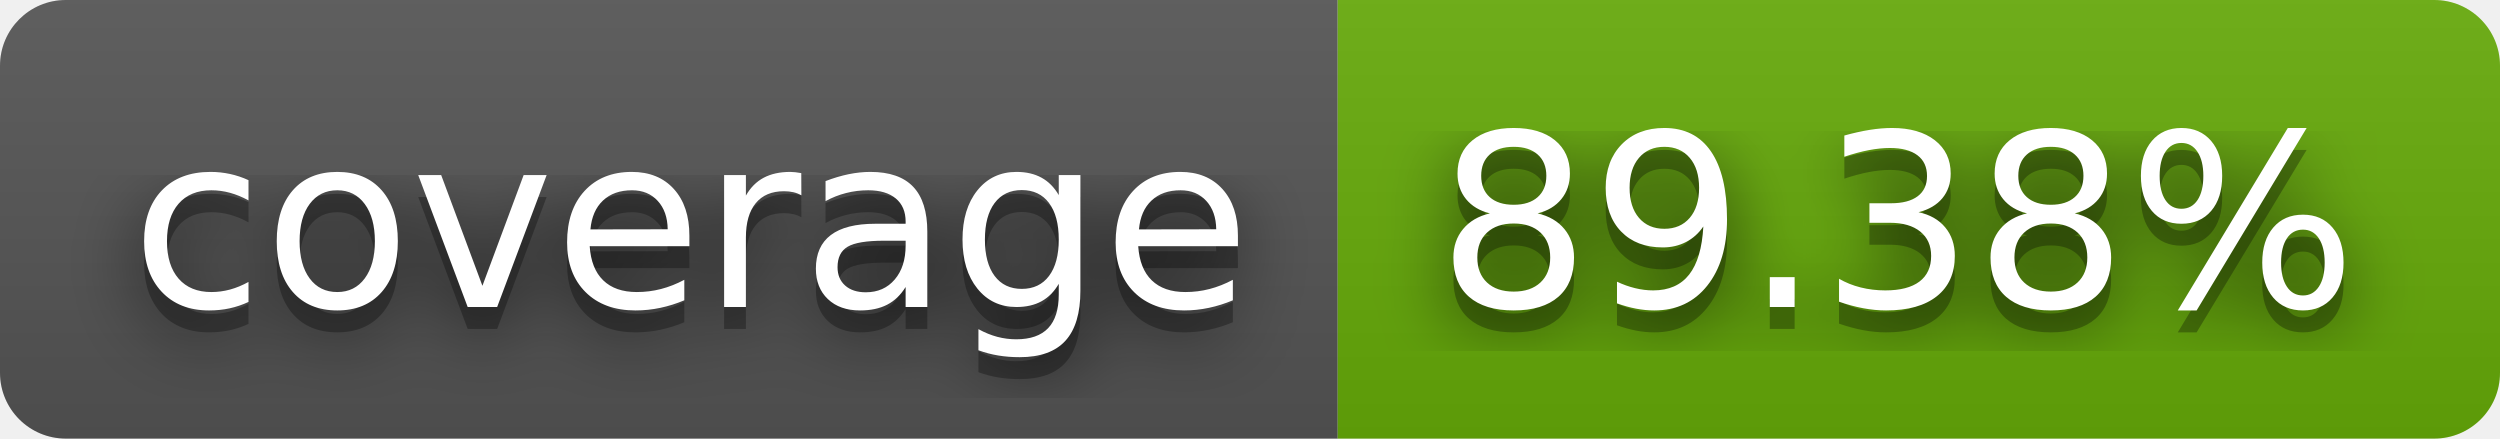
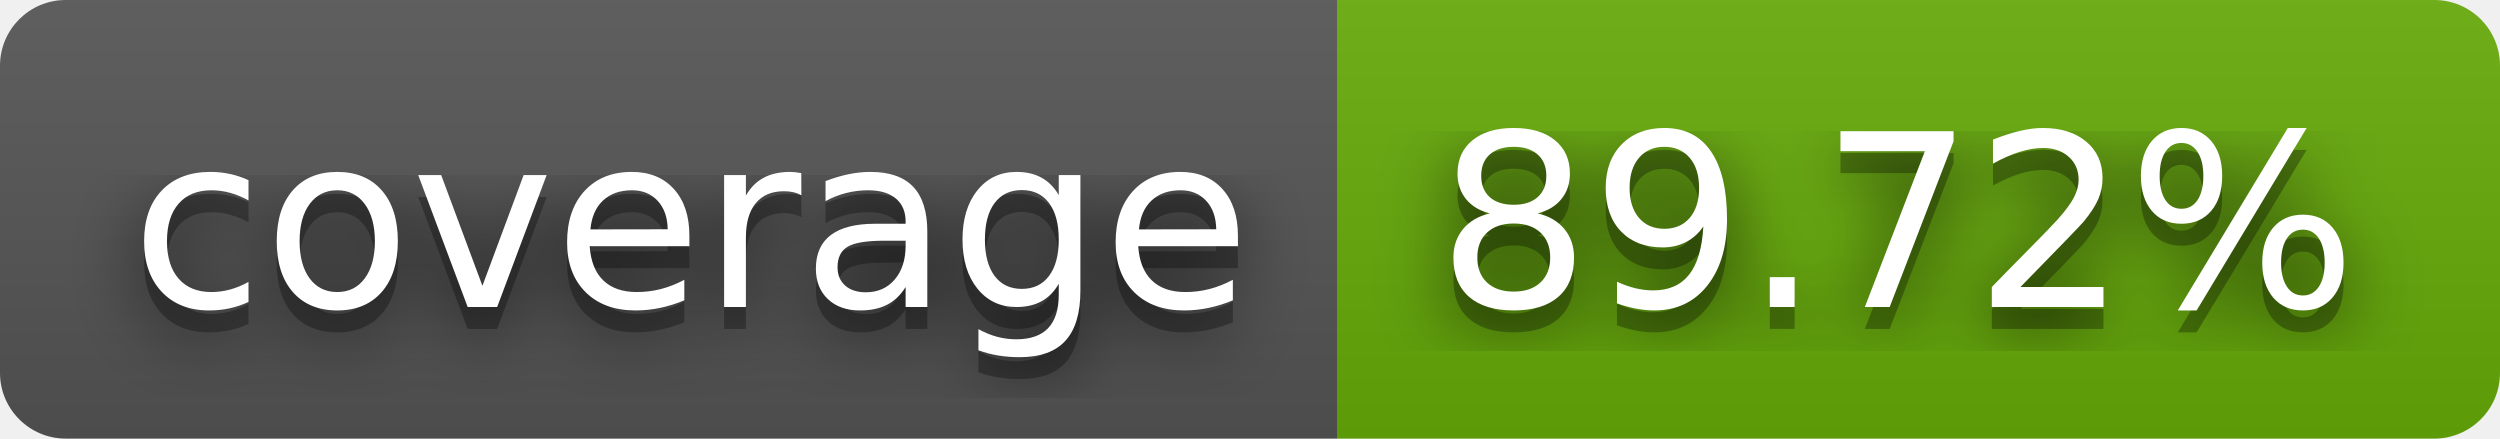
- <svg xmlns="http://www.w3.org/2000/svg" width="114" height="20" role="img" aria-label="coverage: 89.38%">
+ <svg xmlns="http://www.w3.org/2000/svg" width="114" height="20" role="img" aria-label="coverage: 89.72%">
  <filter id="blur">
    <feGaussianBlur stdDeviation="16" />
  </filter>
  <linearGradient id="s" x2="0" y2="100%">
    <stop offset="0" stop-color="#bbb" stop-opacity=".1" />
    <stop offset="1" stop-opacity=".1" />
  </linearGradient>
  <clipPath id="r">
    <rect width="114" height="20" rx="3" />
  </clipPath>
  <g clip-path="url(#r)">
    <rect width="61" height="20" fill="#555" />
    <rect x="61" width="53" height="20" fill="#67ac09" />
    <rect width="114" height="20" fill="url(#s)" />
  </g>
  <g fill="#fff" text-anchor="middle" font-family="Verdana,Geneva,DejaVu Sans,sans-serif" text-rendering="geometricPrecision" font-size="110">
    <g transform="scale(.1)">
      <g aria-hidden="true" fill="#010101">
        <text x="315" y="150" fill-opacity=".8" filter="url(#blur)" textLength="510">coverage</text>
        <text x="315" y="150" fill-opacity=".3" textLength="510">coverage</text>
      </g>
      <text x="315" y="140" textLength="510">coverage</text>
    </g>
    <g transform="scale(.1)">
      <g aria-hidden="true" fill="#010101">
-         <text x="865" y="150" fill-opacity=".8" filter="url(#blur)" textLength="430">89.38%</text>
-         <text x="865" y="150" fill-opacity=".3" textLength="430">89.38%</text>
+         <text x="865" y="150" fill-opacity=".8" filter="url(#blur)" textLength="430">89.72%</text>
+         <text x="865" y="150" fill-opacity=".3" textLength="430">89.72%</text>
      </g>
-       <text x="865" y="140" textLength="430">89.38%</text>
+       <text x="865" y="140" textLength="430">89.72%</text>
    </g>
  </g>
</svg>
